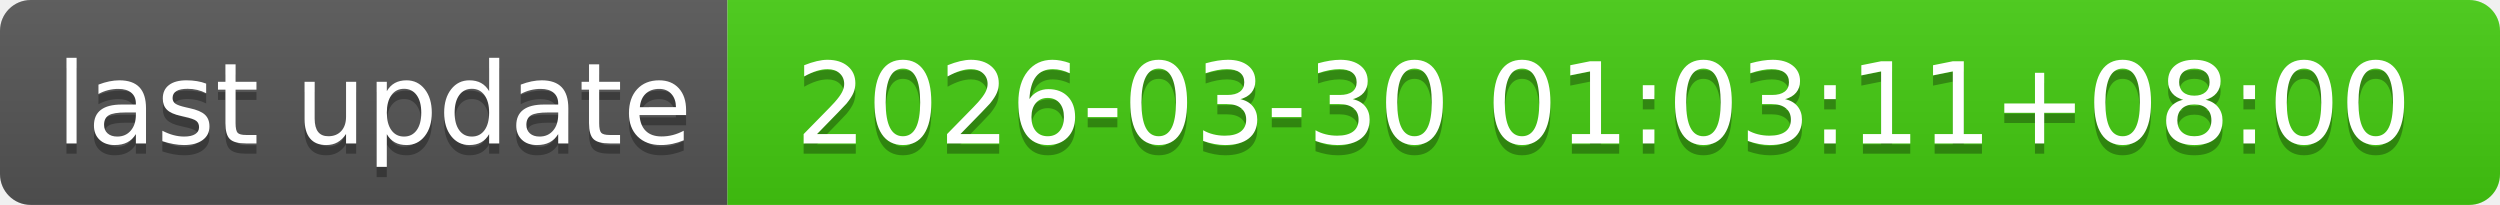
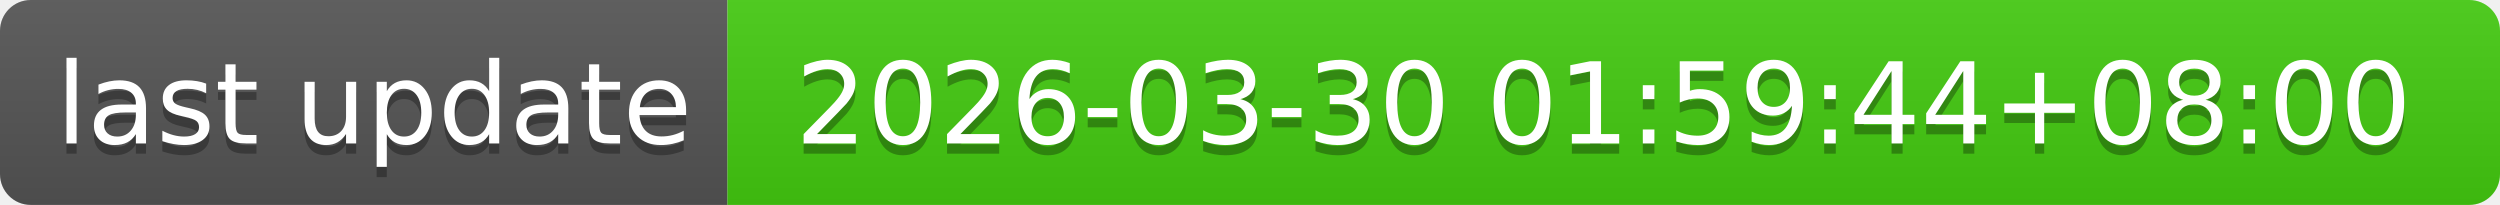
- <svg xmlns="http://www.w3.org/2000/svg" width="244" height="20" role="img" aria-label="last update: 2026-03-30 01:03:11+08:00">
+ <svg xmlns="http://www.w3.org/2000/svg" width="244" height="20" role="img" aria-label="last update: 2026-03-30 01:59:44+08:00">
  <linearGradient id="s" x2="0" y2="100%">
    <stop offset="0" stop-color="#bbb" stop-opacity=".1" />
    <stop offset="1" stop-opacity=".1" />
  </linearGradient>
  <clipPath id="r">
    <rect width="244" height="20" rx="3" fill="#fff" />
  </clipPath>
  <g clip-path="url(#r)">
    <rect width="71" height="20" fill="#555" />
    <rect x="71" width="173" height="20" fill="#4c1" />
    <rect width="244" height="20" fill="url(#s)" />
  </g>
  <g fill="#fff" text-anchor="middle" font-family="Verdana,Geneva,DejaVu Sans,sans-serif" text-rendering="geometricPrecision" font-size="110">
    <text aria-hidden="true" x="365" y="150" fill="#010101" fill-opacity=".3" transform="scale(.1)" textLength="610">last update</text>
    <text x="365" y="140" transform="scale(.1)" fill="#fff" textLength="610">last update</text>
-     <text aria-hidden="true" x="1565" y="150" fill="#010101" fill-opacity=".3" transform="scale(.1)" textLength="1630">2026-03-30 01:03:11+08:00</text>
-     <text x="1565" y="140" transform="scale(.1)" fill="#fff" textLength="1630">2026-03-30 01:03:11+08:00</text>
+     <text aria-hidden="true" x="1565" y="150" fill="#010101" fill-opacity=".3" transform="scale(.1)" textLength="1630">2026-03-30 01:59:44+08:00</text>
+     <text x="1565" y="140" transform="scale(.1)" fill="#fff" textLength="1630">2026-03-30 01:59:44+08:00</text>
  </g>
</svg>
